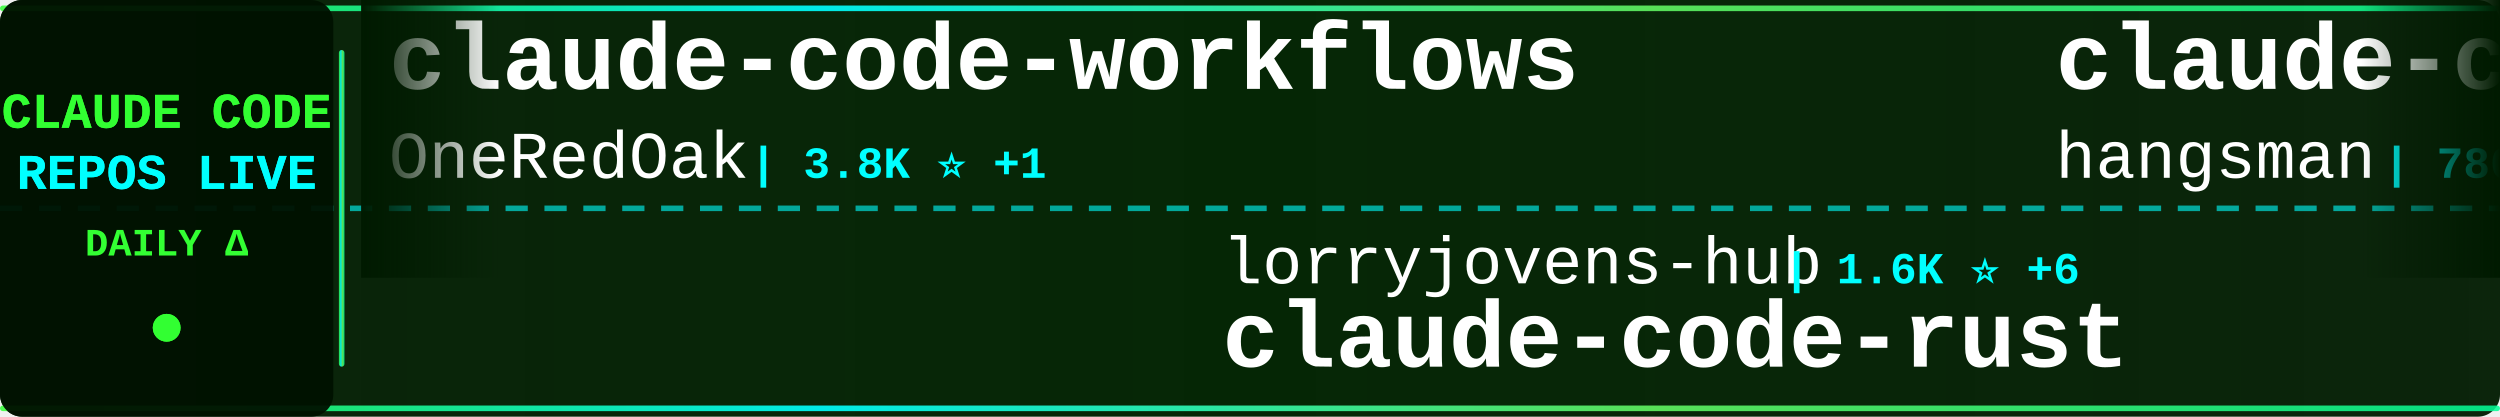
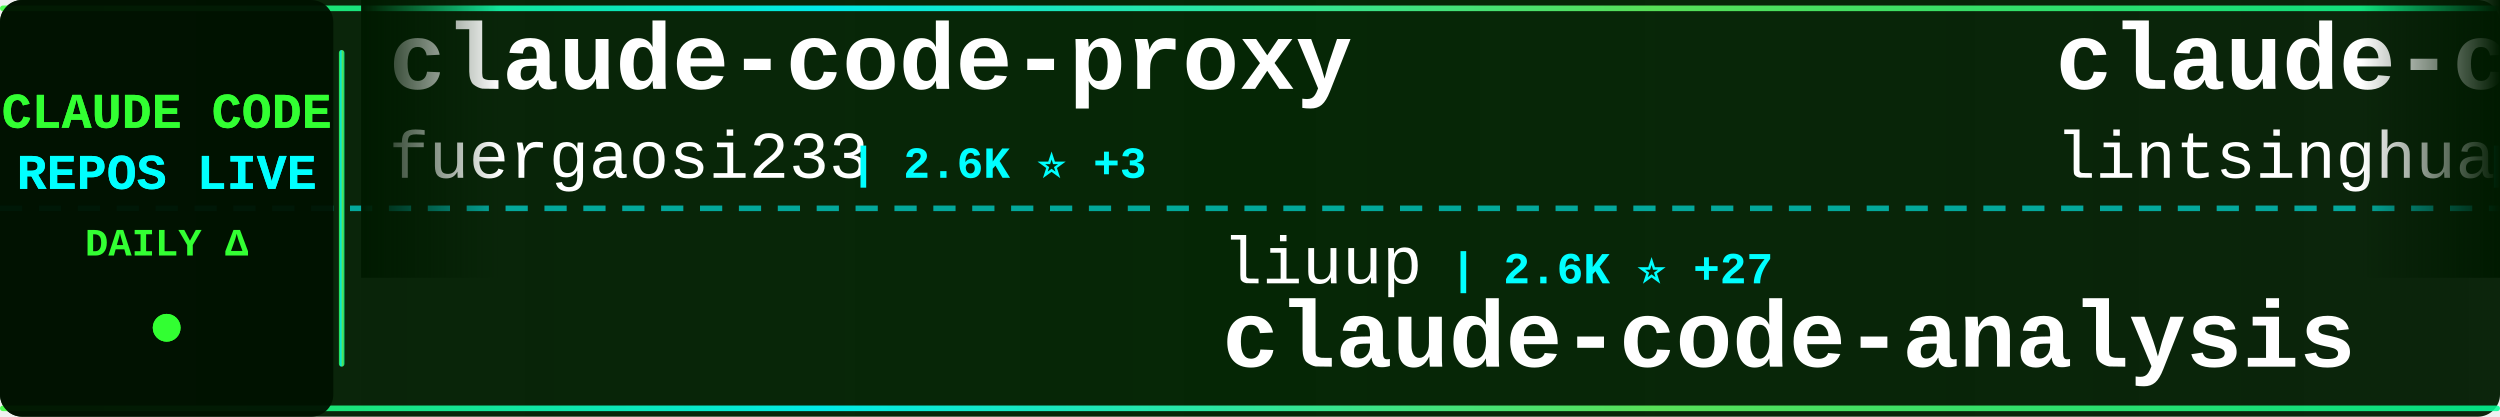
<svg xmlns="http://www.w3.org/2000/svg" width="900" height="150">
  <defs>
    <linearGradient id="tickerBg" x1="0%" y1="0%" x2="100%" y2="0%">
      <stop offset="0%" style="stop-color:#001a00;stop-opacity:0.95" />
      <stop offset="50%" style="stop-color:#002200;stop-opacity:0.98" />
      <stop offset="100%" style="stop-color:#001a00;stop-opacity:0.95" />
    </linearGradient>
    <linearGradient id="borderGrad" x1="0%" y1="0%" x2="100%" y2="0%">
      <stop offset="0%" style="stop-color:#33ff33;stop-opacity:0.85">
        <animate attributeName="stop-opacity" values="0.85;1;0.85" dur="2s" repeatCount="indefinite" />
      </stop>
      <stop offset="33%" style="stop-color:#00ffff;stop-opacity:0.9">
        <animate attributeName="stop-opacity" values="0.9;1;0.9" dur="2.2s" repeatCount="indefinite" />
      </stop>
      <stop offset="66%" style="stop-color:#66ff66;stop-opacity:0.85">
        <animate attributeName="stop-opacity" values="0.85;1;0.85" dur="1.8s" repeatCount="indefinite" />
      </stop>
      <stop offset="100%" style="stop-color:#00ff99;stop-opacity:0.85">
        <animate attributeName="stop-opacity" values="0.85;1;0.85" dur="2s" repeatCount="indefinite" />
      </stop>
    </linearGradient>
    <filter id="textGlow">
      <feGaussianBlur stdDeviation="0.1" result="coloredBlur" />
      <feMerge>
        <feMergeNode in="coloredBlur" />
        <feMergeNode in="SourceGraphic" />
      </feMerge>
    </filter>
    <filter id="metricGlow">
      <feGaussianBlur stdDeviation="0.2" result="coloredBlur" />
      <feMerge>
        <feMergeNode in="coloredBlur" />
        <feMergeNode in="SourceGraphic" />
      </feMerge>
    </filter>
    <linearGradient id="leftFade" x1="0%" y1="0%" x2="100%" y2="0%">
      <stop offset="0%" style="stop-color:#001a00;stop-opacity:1" />
      <stop offset="100%" style="stop-color:#001a00;stop-opacity:0" />
    </linearGradient>
    <linearGradient id="rightFade" x1="0%" y1="0%" x2="100%" y2="0%">
      <stop offset="0%" style="stop-color:#001a00;stop-opacity:0" />
      <stop offset="100%" style="stop-color:#001a00;stop-opacity:1" />
    </linearGradient>
  </defs>
  <rect width="900" height="150" fill="url(#tickerBg)" rx="8" />
  <rect x="0" y="2" width="900" height="2" fill="url(#borderGrad)" rx="1" />
  <rect x="0" y="146" width="900" height="2" fill="url(#borderGrad)" rx="1" />
  <line x1="0" y1="75" x2="900" y2="75" stroke="#00ffff" stroke-width="2" stroke-dasharray="8 6" opacity="0.6" />
  <rect x="0" y="0" width="120" height="150" fill="#001100" opacity="0.95" rx="8" />
  <text x="60" y="46" font-family="'Courier New', monospace" font-size="18" font-weight="bold" fill="#33ff33" text-anchor="middle" filter="url(#textGlow)">
    CLAUDE CODE
  </text>
  <text x="60" y="68" font-family="'Courier New', monospace" font-size="18" font-weight="bold" fill="#00ffff" text-anchor="middle" filter="url(#textGlow)">
    REPOS LIVE
  </text>
  <text x="60" y="92" font-family="'Courier New', monospace" font-size="14" font-weight="bold" fill="#33ff33" text-anchor="middle">
    DAILY Δ
  </text>
  <circle cx="60" cy="118" r="5" fill="#33ff33" filter="url(#metricGlow)">
    <animate attributeName="r" values="4;6;4" dur="1.5s" repeatCount="indefinite" />
    <animate attributeName="opacity" values="0.6;1;0.6" dur="1.5s" repeatCount="indefinite" />
  </circle>
  <rect x="122" y="18" width="2" height="114" fill="url(#borderGrad)" rx="1" />
  <clipPath id="tickerClip">
    <rect x="130" y="0" width="770" height="150" />
  </clipPath>
  <g clip-path="url(#tickerClip)">
    <g id="tickerItems">
      <animateTransform attributeName="transform" attributeType="XML" type="translate" from="0 0" to="-3000 0" dur="54s" repeatCount="indefinite" />
      <g transform="translate(0, 0)">
-         <text x="140" y="32" font-family="'Courier New', monospace" font-size="34" font-weight="bold" fill="#ffffff">claude-code-workflows</text>
-         <text x="140" y="64" font-family="'Courier New', monospace" font-size="24" font-weight="normal" fill="#ffffff" opacity="1.0">OneRedOak</text>
-         <text x="270" y="64" font-family="'Courier New', monospace" font-size="16" font-weight="bold" fill="#00ffff"> | 3.8K ⭐ +1</text>
+         <text x="140" y="32" font-family="'Courier New', monospace" font-size="34" font-weight="bold" fill="#ffffff">claude-code-proxy</text>
+         <text x="140" y="64" font-family="'Courier New', monospace" font-size="24" font-weight="normal" fill="#ffffff" opacity="1.0">fuergaosi233</text>
+         <text x="306" y="64" font-family="'Courier New', monospace" font-size="16" font-weight="bold" fill="#00ffff"> | 2.6K ⭐ +3</text>
      </g>
      <g transform="translate(300, 0)">
-         <text x="140" y="102" font-family="'Courier New', monospace" font-size="24" font-weight="normal" fill="#ffffff" opacity="1.0">lorryjovens-hub</text>
-         <text x="342" y="102" font-family="'Courier New', monospace" font-size="16" font-weight="bold" fill="#00ffff"> | 1.6K ⭐ +6</text>
-         <text x="140" y="132" font-family="'Courier New', monospace" font-size="34" font-weight="bold" fill="#ffffff">claude-code-rust</text>
+         <text x="140" y="102" font-family="'Courier New', monospace" font-size="24" font-weight="normal" fill="#ffffff" opacity="1.0">liuup</text>
+         <text x="222" y="102" font-family="'Courier New', monospace" font-size="16" font-weight="bold" fill="#00ffff"> | 2.6K ⭐ +27</text>
+         <text x="140" y="132" font-family="'Courier New', monospace" font-size="34" font-weight="bold" fill="#ffffff">claude-code-analysis</text>
      </g>
      <g transform="translate(600, 0)">
-         <text x="140" y="32" font-family="'Courier New', monospace" font-size="34" font-weight="bold" fill="#ffffff">claude-code-source</text>
-         <text x="140" y="64" font-family="'Courier New', monospace" font-size="24" font-weight="normal" fill="#ffffff" opacity="1.0">hangsman</text>
-         <text x="258" y="64" font-family="'Courier New', monospace" font-size="16" font-weight="bold" fill="#00ffff"> | 780 ⭐ +1</text>
+         <text x="140" y="32" font-family="'Courier New', monospace" font-size="34" font-weight="bold" fill="#ffffff">claude-code-book</text>
+         <text x="140" y="64" font-family="'Courier New', monospace" font-size="24" font-weight="normal" fill="#ffffff" opacity="1.0">lintsinghua</text>
+         <text x="294" y="64" font-family="'Courier New', monospace" font-size="16" font-weight="bold" fill="#00ffff"> | 3.3K ⭐ +17</text>
      </g>
      <g transform="translate(900, 0)">
-         <text x="140" y="102" font-family="'Courier New', monospace" font-size="24" font-weight="normal" fill="#ffffff" opacity="1.0">snarktank</text>
-         <text x="270" y="102" font-family="'Courier New', monospace" font-size="16" font-weight="bold" fill="#00ffff"> | 19.2K ⭐ +38</text>
-         <text x="140" y="132" font-family="'Courier New', monospace" font-size="34" font-weight="bold" fill="#ffffff">ralph</text>
+         <text x="140" y="102" font-family="'Courier New', monospace" font-size="24" font-weight="normal" fill="#ffffff" opacity="1.0">davila7</text>
+         <text x="246" y="102" font-family="'Courier New', monospace" font-size="16" font-weight="bold" fill="#00ffff"> | 27.4K ⭐ +45</text>
+         <text x="140" y="132" font-family="'Courier New', monospace" font-size="34" font-weight="bold" fill="#ffffff">claude-code-templates</text>
      </g>
      <g transform="translate(1200, 0)">
-         <text x="140" y="32" font-family="'Courier New', monospace" font-size="34" font-weight="bold" fill="#ffffff">claude-code-reverse</text>
-         <text x="140" y="64" font-family="'Courier New', monospace" font-size="24" font-weight="normal" fill="#ffffff" opacity="1.0">Yuyz0112</text>
-         <text x="258" y="64" font-family="'Courier New', monospace" font-size="16" font-weight="bold" fill="#00ffff"> | 2.4K ⭐ +2</text>
+         <text x="140" y="32" font-family="'Courier New', monospace" font-size="34" font-weight="bold" fill="#ffffff">claude-code-sourcemap</text>
+         <text x="140" y="64" font-family="'Courier New', monospace" font-size="24" font-weight="normal" fill="#ffffff" opacity="1.0">Hyper66666</text>
+         <text x="282" y="64" font-family="'Courier New', monospace" font-size="16" font-weight="bold" fill="#00ffff"> | 214 ⭐</text>
      </g>
      <g transform="translate(1500, 0)">
-         <text x="140" y="102" font-family="'Courier New', monospace" font-size="24" font-weight="normal" fill="#ffffff" opacity="1.0">wanshuiyin</text>
-         <text x="282" y="102" font-family="'Courier New', monospace" font-size="16" font-weight="bold" fill="#00ffff"> | 9.7K ⭐ +223</text>
-         <text x="140" y="132" font-family="'Courier New', monospace" font-size="34" font-weight="bold" fill="#ffffff">Auto-claude-code-researc...</text>
+         <text x="140" y="102" font-family="'Courier New', monospace" font-size="24" font-weight="normal" fill="#ffffff" opacity="1.0">zstmfhy</text>
+         <text x="246" y="102" font-family="'Courier New', monospace" font-size="16" font-weight="bold" fill="#00ffff"> | 190 ⭐ +1</text>
+         <text x="140" y="132" font-family="'Courier New', monospace" font-size="34" font-weight="bold" fill="#ffffff">Claude-code</text>
      </g>
      <g transform="translate(1800, 0)">
-         <text x="140" y="32" font-family="'Courier New', monospace" font-size="34" font-weight="bold" fill="#ffffff">claude-code-guide</text>
-         <text x="140" y="64" font-family="'Courier New', monospace" font-size="24" font-weight="normal" fill="#ffffff" opacity="1.0">Cranot</text>
-         <text x="234" y="64" font-family="'Courier New', monospace" font-size="16" font-weight="bold" fill="#00ffff"> | 2.7K ⭐ +5</text>
+         <text x="140" y="32" font-family="'Courier New', monospace" font-size="34" font-weight="bold" fill="#ffffff">agents</text>
+         <text x="140" y="64" font-family="'Courier New', monospace" font-size="24" font-weight="normal" fill="#ffffff" opacity="1.0">wshobson</text>
+         <text x="258" y="64" font-family="'Courier New', monospace" font-size="16" font-weight="bold" fill="#00ffff"> | 35.6K ⭐ +60</text>
      </g>
      <g transform="translate(2100, 0)">
-         <text x="140" y="102" font-family="'Courier New', monospace" font-size="24" font-weight="normal" fill="#ffffff" opacity="1.0">JrCx7scC</text>
-         <text x="258" y="102" font-family="'Courier New', monospace" font-size="16" font-weight="bold" fill="#00ffff"> | 368 ⭐</text>
+         <text x="140" y="102" font-family="'Courier New', monospace" font-size="24" font-weight="normal" fill="#ffffff" opacity="1.0">AICoderTudou</text>
+         <text x="306" y="102" font-family="'Courier New', monospace" font-size="16" font-weight="bold" fill="#00ffff"> | 502 ⭐ +1</text>
+         <text x="140" y="132" font-family="'Courier New', monospace" font-size="34" font-weight="bold" fill="#ffffff">claude-code-tudou</text>
+       </g>
+       <g transform="translate(2400, 0)">
+         <text x="140" y="32" font-family="'Courier New', monospace" font-size="34" font-weight="bold" fill="#ffffff">claude-code-settings</text>
+         <text x="140" y="64" font-family="'Courier New', monospace" font-size="24" font-weight="normal" fill="#ffffff" opacity="1.0">feiskyer</text>
+         <text x="258" y="64" font-family="'Courier New', monospace" font-size="16" font-weight="bold" fill="#00ffff"> | 1.5K ⭐</text>
+       </g>
+       <g transform="translate(2700, 0)">
+         <text x="140" y="102" font-family="'Courier New', monospace" font-size="24" font-weight="normal" fill="#ffffff" opacity="1.0">hangsman</text>
+         <text x="258" y="102" font-family="'Courier New', monospace" font-size="16" font-weight="bold" fill="#00ffff"> | 780 ⭐ +1</text>
        <text x="140" y="132" font-family="'Courier New', monospace" font-size="34" font-weight="bold" fill="#ffffff">claude-code-source</text>
      </g>
-       <g transform="translate(2400, 0)">
-         <text x="140" y="32" font-family="'Courier New', monospace" font-size="34" font-weight="bold" fill="#ffffff">nanoclaw</text>
-         <text x="140" y="64" font-family="'Courier New', monospace" font-size="24" font-weight="normal" fill="#ffffff" opacity="1.0">nanocoai</text>
-         <text x="258" y="64" font-family="'Courier New', monospace" font-size="16" font-weight="bold" fill="#00ffff"> | 29.0K ⭐ +44</text>
-       </g>
-       <g transform="translate(2700, 0)">
-         <text x="140" y="102" font-family="'Courier New', monospace" font-size="24" font-weight="normal" fill="#ffffff" opacity="1.0">rohitg00</text>
-         <text x="258" y="102" font-family="'Courier New', monospace" font-size="16" font-weight="bold" fill="#00ffff"> | 1.7K ⭐ +10</text>
-         <text x="140" y="132" font-family="'Courier New', monospace" font-size="34" font-weight="bold" fill="#ffffff">awesome-claude-code-tool...</text>
-       </g>
      <g transform="translate(3000, 0)">
-         <text x="140" y="32" font-family="'Courier New', monospace" font-size="34" font-weight="bold" fill="#ffffff">claude-code-workflows</text>
-         <text x="140" y="64" font-family="'Courier New', monospace" font-size="24" font-weight="normal" fill="#ffffff" opacity="1.0">OneRedOak</text>
-         <text x="270" y="64" font-family="'Courier New', monospace" font-size="16" font-weight="bold" fill="#00ffff"> | 3.8K ⭐ +1</text>
+         <text x="140" y="32" font-family="'Courier New', monospace" font-size="34" font-weight="bold" fill="#ffffff">claude-code-proxy</text>
+         <text x="140" y="64" font-family="'Courier New', monospace" font-size="24" font-weight="normal" fill="#ffffff" opacity="1.0">fuergaosi233</text>
+         <text x="306" y="64" font-family="'Courier New', monospace" font-size="16" font-weight="bold" fill="#00ffff"> | 2.6K ⭐ +3</text>
      </g>
      <g transform="translate(3300, 0)">
-         <text x="140" y="102" font-family="'Courier New', monospace" font-size="24" font-weight="normal" fill="#ffffff" opacity="1.0">lorryjovens-hub</text>
-         <text x="342" y="102" font-family="'Courier New', monospace" font-size="16" font-weight="bold" fill="#00ffff"> | 1.6K ⭐ +6</text>
-         <text x="140" y="132" font-family="'Courier New', monospace" font-size="34" font-weight="bold" fill="#ffffff">claude-code-rust</text>
+         <text x="140" y="102" font-family="'Courier New', monospace" font-size="24" font-weight="normal" fill="#ffffff" opacity="1.0">liuup</text>
+         <text x="222" y="102" font-family="'Courier New', monospace" font-size="16" font-weight="bold" fill="#00ffff"> | 2.6K ⭐ +27</text>
+         <text x="140" y="132" font-family="'Courier New', monospace" font-size="34" font-weight="bold" fill="#ffffff">claude-code-analysis</text>
      </g>
      <g transform="translate(3600, 0)">
-         <text x="140" y="32" font-family="'Courier New', monospace" font-size="34" font-weight="bold" fill="#ffffff">claude-code-source</text>
-         <text x="140" y="64" font-family="'Courier New', monospace" font-size="24" font-weight="normal" fill="#ffffff" opacity="1.0">hangsman</text>
-         <text x="258" y="64" font-family="'Courier New', monospace" font-size="16" font-weight="bold" fill="#00ffff"> | 780 ⭐ +1</text>
+         <text x="140" y="32" font-family="'Courier New', monospace" font-size="34" font-weight="bold" fill="#ffffff">claude-code-book</text>
+         <text x="140" y="64" font-family="'Courier New', monospace" font-size="24" font-weight="normal" fill="#ffffff" opacity="1.0">lintsinghua</text>
+         <text x="294" y="64" font-family="'Courier New', monospace" font-size="16" font-weight="bold" fill="#00ffff"> | 3.3K ⭐ +17</text>
      </g>
      <g transform="translate(3900, 0)">
-         <text x="140" y="102" font-family="'Courier New', monospace" font-size="24" font-weight="normal" fill="#ffffff" opacity="1.0">snarktank</text>
-         <text x="270" y="102" font-family="'Courier New', monospace" font-size="16" font-weight="bold" fill="#00ffff"> | 19.2K ⭐ +38</text>
-         <text x="140" y="132" font-family="'Courier New', monospace" font-size="34" font-weight="bold" fill="#ffffff">ralph</text>
+         <text x="140" y="102" font-family="'Courier New', monospace" font-size="24" font-weight="normal" fill="#ffffff" opacity="1.0">davila7</text>
+         <text x="246" y="102" font-family="'Courier New', monospace" font-size="16" font-weight="bold" fill="#00ffff"> | 27.4K ⭐ +45</text>
+         <text x="140" y="132" font-family="'Courier New', monospace" font-size="34" font-weight="bold" fill="#ffffff">claude-code-templates</text>
      </g>
    </g>
  </g>
  <rect x="130" y="0" width="50" height="100" fill="url(#leftFade)" />
  <rect x="850" y="0" width="50" height="100" fill="url(#rightFade)" />
</svg>
